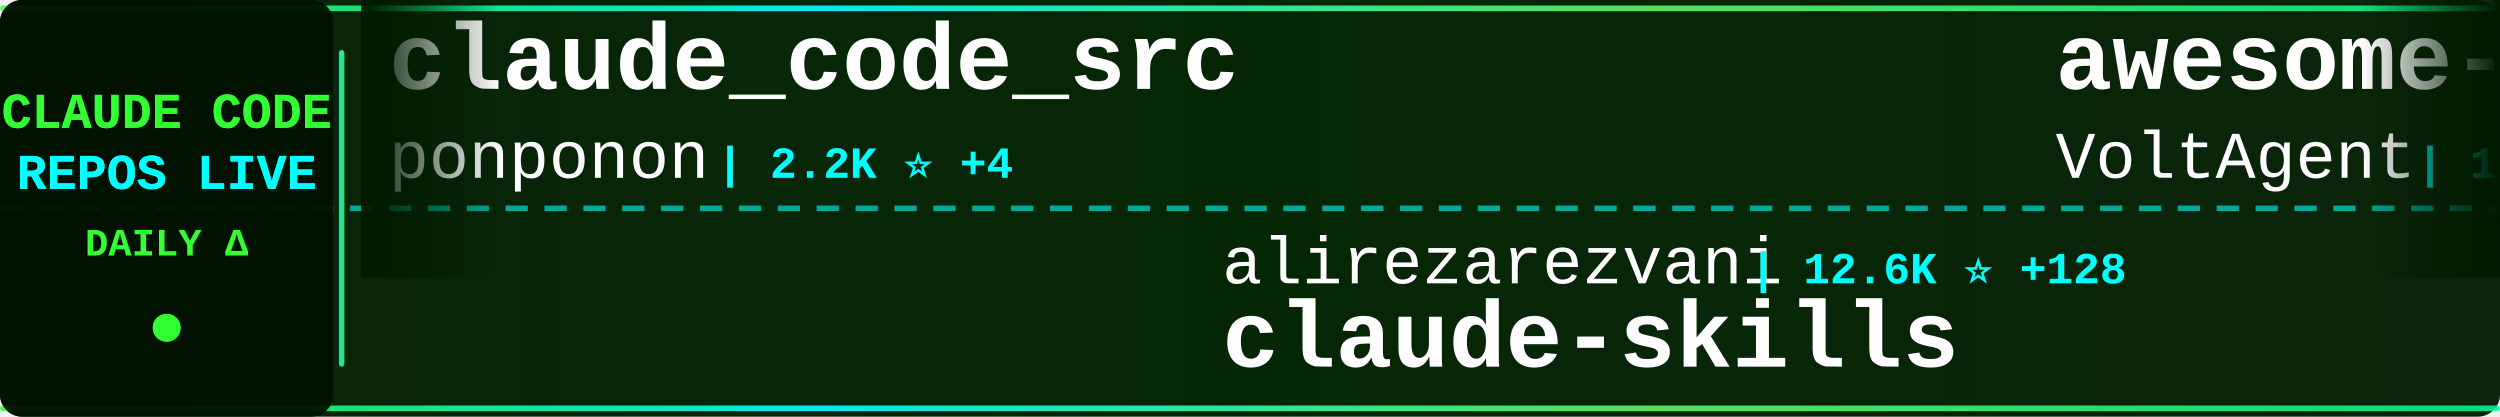
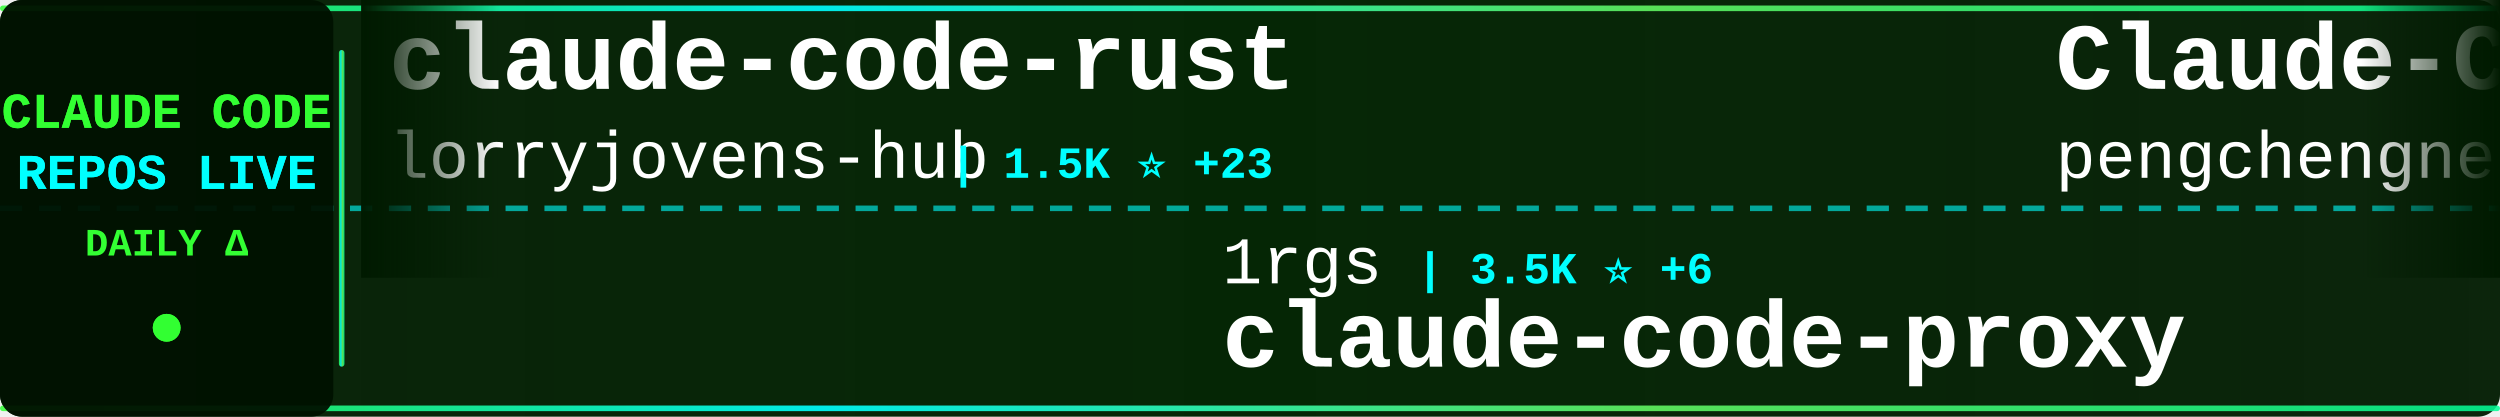
<svg xmlns="http://www.w3.org/2000/svg" width="900" height="150">
  <defs>
    <linearGradient id="tickerBg" x1="0%" y1="0%" x2="100%" y2="0%">
      <stop offset="0%" style="stop-color:#001a00;stop-opacity:0.95" />
      <stop offset="50%" style="stop-color:#002200;stop-opacity:0.98" />
      <stop offset="100%" style="stop-color:#001a00;stop-opacity:0.95" />
    </linearGradient>
    <linearGradient id="borderGrad" x1="0%" y1="0%" x2="100%" y2="0%">
      <stop offset="0%" style="stop-color:#33ff33;stop-opacity:0.85">
        <animate attributeName="stop-opacity" values="0.85;1;0.85" dur="2s" repeatCount="indefinite" />
      </stop>
      <stop offset="33%" style="stop-color:#00ffff;stop-opacity:0.9">
        <animate attributeName="stop-opacity" values="0.9;1;0.9" dur="2.2s" repeatCount="indefinite" />
      </stop>
      <stop offset="66%" style="stop-color:#66ff66;stop-opacity:0.85">
        <animate attributeName="stop-opacity" values="0.85;1;0.85" dur="1.8s" repeatCount="indefinite" />
      </stop>
      <stop offset="100%" style="stop-color:#00ff99;stop-opacity:0.85">
        <animate attributeName="stop-opacity" values="0.85;1;0.85" dur="2s" repeatCount="indefinite" />
      </stop>
    </linearGradient>
    <filter id="textGlow">
      <feGaussianBlur stdDeviation="0.1" result="coloredBlur" />
      <feMerge>
        <feMergeNode in="coloredBlur" />
        <feMergeNode in="SourceGraphic" />
      </feMerge>
    </filter>
    <filter id="metricGlow">
      <feGaussianBlur stdDeviation="0.2" result="coloredBlur" />
      <feMerge>
        <feMergeNode in="coloredBlur" />
        <feMergeNode in="SourceGraphic" />
      </feMerge>
    </filter>
    <linearGradient id="leftFade" x1="0%" y1="0%" x2="100%" y2="0%">
      <stop offset="0%" style="stop-color:#001a00;stop-opacity:1" />
      <stop offset="100%" style="stop-color:#001a00;stop-opacity:0" />
    </linearGradient>
    <linearGradient id="rightFade" x1="0%" y1="0%" x2="100%" y2="0%">
      <stop offset="0%" style="stop-color:#001a00;stop-opacity:0" />
      <stop offset="100%" style="stop-color:#001a00;stop-opacity:1" />
    </linearGradient>
  </defs>
  <rect width="900" height="150" fill="url(#tickerBg)" rx="8" />
  <rect x="0" y="2" width="900" height="2" fill="url(#borderGrad)" rx="1" />
  <rect x="0" y="146" width="900" height="2" fill="url(#borderGrad)" rx="1" />
  <line x1="0" y1="75" x2="900" y2="75" stroke="#00ffff" stroke-width="2" stroke-dasharray="8 6" opacity="0.6" />
  <rect x="0" y="0" width="120" height="150" fill="#001100" opacity="0.95" rx="8" />
  <text x="60" y="46" font-family="'Courier New', monospace" font-size="18" font-weight="bold" fill="#33ff33" text-anchor="middle" filter="url(#textGlow)">
    CLAUDE CODE
  </text>
  <text x="60" y="68" font-family="'Courier New', monospace" font-size="18" font-weight="bold" fill="#00ffff" text-anchor="middle" filter="url(#textGlow)">
    REPOS LIVE
  </text>
  <text x="60" y="92" font-family="'Courier New', monospace" font-size="14" font-weight="bold" fill="#33ff33" text-anchor="middle">
    DAILY Δ
  </text>
  <circle cx="60" cy="118" r="5" fill="#33ff33" filter="url(#metricGlow)">
    <animate attributeName="r" values="4;6;4" dur="1.5s" repeatCount="indefinite" />
    <animate attributeName="opacity" values="0.6;1;0.6" dur="1.5s" repeatCount="indefinite" />
  </circle>
  <rect x="122" y="18" width="2" height="114" fill="url(#borderGrad)" rx="1" />
  <clipPath id="tickerClip">
    <rect x="130" y="0" width="770" height="150" />
  </clipPath>
  <g clip-path="url(#tickerClip)">
    <g id="tickerItems">
      <animateTransform attributeName="transform" attributeType="XML" type="translate" from="0 0" to="-3000 0" dur="54s" repeatCount="indefinite" />
      <g transform="translate(0, 0)">
-         <text x="140" y="32" font-family="'Courier New', monospace" font-size="34" font-weight="bold" fill="#ffffff">claude_code_src</text>
-         <text x="140" y="64" font-family="'Courier New', monospace" font-size="24" font-weight="normal" fill="#ffffff" opacity="1.0">ponponon</text>
-         <text x="258" y="64" font-family="'Courier New', monospace" font-size="16" font-weight="bold" fill="#00ffff"> | 2.2K ⭐ +4</text>
+         <text x="140" y="32" font-family="'Courier New', monospace" font-size="34" font-weight="bold" fill="#ffffff">claude-code-rust</text>
+         <text x="140" y="64" font-family="'Courier New', monospace" font-size="24" font-weight="normal" fill="#ffffff" opacity="1.0">lorryjovens-hub</text>
+         <text x="342" y="64" font-family="'Courier New', monospace" font-size="16" font-weight="bold" fill="#00ffff"> | 1.5K ⭐ +23</text>
      </g>
      <g transform="translate(300, 0)">
-         <text x="140" y="102" font-family="'Courier New', monospace" font-size="24" font-weight="normal" fill="#ffffff" opacity="1.0">alirezarezvani</text>
-         <text x="330" y="102" font-family="'Courier New', monospace" font-size="16" font-weight="bold" fill="#00ffff"> | 12.6K ⭐ +128</text>
-         <text x="140" y="132" font-family="'Courier New', monospace" font-size="34" font-weight="bold" fill="#ffffff">claude-skills</text>
+         <text x="140" y="102" font-family="'Courier New', monospace" font-size="24" font-weight="normal" fill="#ffffff" opacity="1.0">1rgs</text>
+         <text x="210" y="102" font-family="'Courier New', monospace" font-size="16" font-weight="bold" fill="#00ffff"> | 3.5K ⭐ +6</text>
+         <text x="140" y="132" font-family="'Courier New', monospace" font-size="34" font-weight="bold" fill="#ffffff">claude-code-proxy</text>
      </g>
      <g transform="translate(600, 0)">
-         <text x="140" y="32" font-family="'Courier New', monospace" font-size="34" font-weight="bold" fill="#ffffff">awesome-claude-code-suba...</text>
-         <text x="140" y="64" font-family="'Courier New', monospace" font-size="24" font-weight="normal" fill="#ffffff" opacity="1.0">VoltAgent</text>
-         <text x="270" y="64" font-family="'Courier New', monospace" font-size="16" font-weight="bold" fill="#00ffff"> | 18.2K ⭐ +129</text>
+         <text x="140" y="32" font-family="'Courier New', monospace" font-size="34" font-weight="bold" fill="#ffffff">Claude-Code</text>
+         <text x="140" y="64" font-family="'Courier New', monospace" font-size="24" font-weight="normal" fill="#ffffff" opacity="1.0">pengchengneo</text>
+         <text x="306" y="64" font-family="'Courier New', monospace" font-size="16" font-weight="bold" fill="#00ffff"> | 1.2K ⭐ +4</text>
      </g>
      <g transform="translate(900, 0)">
-         <text x="140" y="102" font-family="'Courier New', monospace" font-size="24" font-weight="normal" fill="#ffffff" opacity="1.0">carlvellotti</text>
-         <text x="306" y="102" font-family="'Courier New', monospace" font-size="16" font-weight="bold" fill="#00ffff"> | 1.9K ⭐ +8</text>
-         <text x="140" y="132" font-family="'Courier New', monospace" font-size="34" font-weight="bold" fill="#ffffff">claude-code-pm-course</text>
+         <text x="140" y="102" font-family="'Courier New', monospace" font-size="24" font-weight="normal" fill="#ffffff" opacity="1.0">AICoderTudou</text>
+         <text x="306" y="102" font-family="'Courier New', monospace" font-size="16" font-weight="bold" fill="#00ffff"> | 495 ⭐ +2</text>
+         <text x="140" y="132" font-family="'Courier New', monospace" font-size="34" font-weight="bold" fill="#ffffff">claude-code-tudou</text>
      </g>
      <g transform="translate(1200, 0)">
-         <text x="140" y="32" font-family="'Courier New', monospace" font-size="34" font-weight="bold" fill="#ffffff">Claude-Code-x-OpenClaw-G...</text>
-         <text x="140" y="64" font-family="'Courier New', monospace" font-size="24" font-weight="normal" fill="#ffffff" opacity="1.0">KimYx0207</text>
-         <text x="270" y="64" font-family="'Courier New', monospace" font-size="16" font-weight="bold" fill="#00ffff"> | 3.5K ⭐ +12</text>
+         <text x="140" y="32" font-family="'Courier New', monospace" font-size="34" font-weight="bold" fill="#ffffff">oh-my-claudecode</text>
+         <text x="140" y="64" font-family="'Courier New', monospace" font-size="24" font-weight="normal" fill="#ffffff" opacity="1.0">Yeachan-Heo</text>
+         <text x="294" y="64" font-family="'Courier New', monospace" font-size="16" font-weight="bold" fill="#00ffff"> | 31.2K ⭐ +177</text>
      </g>
      <g transform="translate(1500, 0)">
-         <text x="140" y="102" font-family="'Courier New', monospace" font-size="24" font-weight="normal" fill="#ffffff" opacity="1.0">chauncygu</text>
-         <text x="270" y="102" font-family="'Courier New', monospace" font-size="16" font-weight="bold" fill="#00ffff"> | 2.2K ⭐ +23</text>
-         <text x="140" y="132" font-family="'Courier New', monospace" font-size="34" font-weight="bold" fill="#ffffff">collection-claude-code-s...</text>
+         <text x="140" y="102" font-family="'Courier New', monospace" font-size="24" font-weight="normal" fill="#ffffff" opacity="1.0">777genius</text>
+         <text x="270" y="102" font-family="'Courier New', monospace" font-size="16" font-weight="bold" fill="#00ffff"> | 899 ⭐</text>
+         <text x="140" y="132" font-family="'Courier New', monospace" font-size="34" font-weight="bold" fill="#ffffff">claude-code-source-code</text>
      </g>
      <g transform="translate(1800, 0)">
-         <text x="140" y="32" font-family="'Courier New', monospace" font-size="34" font-weight="bold" fill="#ffffff">claude-code-security-rev...</text>
-         <text x="140" y="64" font-family="'Courier New', monospace" font-size="24" font-weight="normal" fill="#ffffff" opacity="1.0">anthropics</text>
-         <text x="282" y="64" font-family="'Courier New', monospace" font-size="16" font-weight="bold" fill="#00ffff"> | 4.4K ⭐ +5</text>
+         <text x="140" y="32" font-family="'Courier New', monospace" font-size="34" font-weight="bold" fill="#ffffff">happy</text>
+         <text x="140" y="64" font-family="'Courier New', monospace" font-size="24" font-weight="normal" fill="#ffffff" opacity="1.0">slopus</text>
+         <text x="234" y="64" font-family="'Courier New', monospace" font-size="16" font-weight="bold" fill="#00ffff"> | 19.1K ⭐ +69</text>
      </g>
      <g transform="translate(2100, 0)">
-         <text x="140" y="102" font-family="'Courier New', monospace" font-size="24" font-weight="normal" fill="#ffffff" opacity="1.0">FlorianBruniaux</text>
-         <text x="342" y="102" font-family="'Courier New', monospace" font-size="16" font-weight="bold" fill="#00ffff"> | 3.9K ⭐ +29</text>
-         <text x="140" y="132" font-family="'Courier New', monospace" font-size="34" font-weight="bold" fill="#ffffff">claude-code-ultimate-gui...</text>
+         <text x="140" y="102" font-family="'Courier New', monospace" font-size="24" font-weight="normal" fill="#ffffff" opacity="1.0">alejandrobalderas</text>
+         <text x="366" y="102" font-family="'Courier New', monospace" font-size="16" font-weight="bold" fill="#00ffff"> | 1.8K ⭐ +52</text>
+         <text x="140" y="132" font-family="'Courier New', monospace" font-size="34" font-weight="bold" fill="#ffffff">claude-code-from-source</text>
      </g>
      <g transform="translate(2400, 0)">
-         <text x="140" y="32" font-family="'Courier New', monospace" font-size="34" font-weight="bold" fill="#ffffff">ralph</text>
-         <text x="140" y="64" font-family="'Courier New', monospace" font-size="24" font-weight="normal" fill="#ffffff" opacity="1.0">snarktank</text>
-         <text x="270" y="64" font-family="'Courier New', monospace" font-size="16" font-weight="bold" fill="#00ffff"> | 17.8K ⭐ +63</text>
+         <text x="140" y="32" font-family="'Courier New', monospace" font-size="34" font-weight="bold" fill="#ffffff">claude-code-tips</text>
+         <text x="140" y="64" font-family="'Courier New', monospace" font-size="24" font-weight="normal" fill="#ffffff" opacity="1.0">ykdojo</text>
+         <text x="234" y="64" font-family="'Courier New', monospace" font-size="16" font-weight="bold" fill="#00ffff"> | 7.9K ⭐ +18</text>
      </g>
      <g transform="translate(2700, 0)">
-         <text x="140" y="102" font-family="'Courier New', monospace" font-size="24" font-weight="normal" fill="#ffffff" opacity="1.0">slopus</text>
-         <text x="234" y="102" font-family="'Courier New', monospace" font-size="16" font-weight="bold" fill="#00ffff"> | 19.1K ⭐ +72</text>
-         <text x="140" y="132" font-family="'Courier New', monospace" font-size="34" font-weight="bold" fill="#ffffff">happy</text>
+         <text x="140" y="102" font-family="'Courier New', monospace" font-size="24" font-weight="normal" fill="#ffffff" opacity="1.0">Maciek-roboblog</text>
+         <text x="342" y="102" font-family="'Courier New', monospace" font-size="16" font-weight="bold" fill="#00ffff"> | 7.8K ⭐ +29</text>
+         <text x="140" y="132" font-family="'Courier New', monospace" font-size="34" font-weight="bold" fill="#ffffff">Claude-Code-Usage-Monito...</text>
      </g>
      <g transform="translate(3000, 0)">
-         <text x="140" y="32" font-family="'Courier New', monospace" font-size="34" font-weight="bold" fill="#ffffff">claude_code_src</text>
-         <text x="140" y="64" font-family="'Courier New', monospace" font-size="24" font-weight="normal" fill="#ffffff" opacity="1.0">ponponon</text>
-         <text x="258" y="64" font-family="'Courier New', monospace" font-size="16" font-weight="bold" fill="#00ffff"> | 2.2K ⭐ +4</text>
+         <text x="140" y="32" font-family="'Courier New', monospace" font-size="34" font-weight="bold" fill="#ffffff">claude-code-rust</text>
+         <text x="140" y="64" font-family="'Courier New', monospace" font-size="24" font-weight="normal" fill="#ffffff" opacity="1.0">lorryjovens-hub</text>
+         <text x="342" y="64" font-family="'Courier New', monospace" font-size="16" font-weight="bold" fill="#00ffff"> | 1.5K ⭐ +23</text>
      </g>
      <g transform="translate(3300, 0)">
-         <text x="140" y="102" font-family="'Courier New', monospace" font-size="24" font-weight="normal" fill="#ffffff" opacity="1.0">alirezarezvani</text>
-         <text x="330" y="102" font-family="'Courier New', monospace" font-size="16" font-weight="bold" fill="#00ffff"> | 12.6K ⭐ +128</text>
-         <text x="140" y="132" font-family="'Courier New', monospace" font-size="34" font-weight="bold" fill="#ffffff">claude-skills</text>
+         <text x="140" y="102" font-family="'Courier New', monospace" font-size="24" font-weight="normal" fill="#ffffff" opacity="1.0">1rgs</text>
+         <text x="210" y="102" font-family="'Courier New', monospace" font-size="16" font-weight="bold" fill="#00ffff"> | 3.5K ⭐ +6</text>
+         <text x="140" y="132" font-family="'Courier New', monospace" font-size="34" font-weight="bold" fill="#ffffff">claude-code-proxy</text>
      </g>
      <g transform="translate(3600, 0)">
-         <text x="140" y="32" font-family="'Courier New', monospace" font-size="34" font-weight="bold" fill="#ffffff">awesome-claude-code-suba...</text>
-         <text x="140" y="64" font-family="'Courier New', monospace" font-size="24" font-weight="normal" fill="#ffffff" opacity="1.0">VoltAgent</text>
-         <text x="270" y="64" font-family="'Courier New', monospace" font-size="16" font-weight="bold" fill="#00ffff"> | 18.2K ⭐ +129</text>
+         <text x="140" y="32" font-family="'Courier New', monospace" font-size="34" font-weight="bold" fill="#ffffff">Claude-Code</text>
+         <text x="140" y="64" font-family="'Courier New', monospace" font-size="24" font-weight="normal" fill="#ffffff" opacity="1.0">pengchengneo</text>
+         <text x="306" y="64" font-family="'Courier New', monospace" font-size="16" font-weight="bold" fill="#00ffff"> | 1.2K ⭐ +4</text>
      </g>
      <g transform="translate(3900, 0)">
-         <text x="140" y="102" font-family="'Courier New', monospace" font-size="24" font-weight="normal" fill="#ffffff" opacity="1.0">carlvellotti</text>
-         <text x="306" y="102" font-family="'Courier New', monospace" font-size="16" font-weight="bold" fill="#00ffff"> | 1.9K ⭐ +8</text>
-         <text x="140" y="132" font-family="'Courier New', monospace" font-size="34" font-weight="bold" fill="#ffffff">claude-code-pm-course</text>
+         <text x="140" y="102" font-family="'Courier New', monospace" font-size="24" font-weight="normal" fill="#ffffff" opacity="1.0">AICoderTudou</text>
+         <text x="306" y="102" font-family="'Courier New', monospace" font-size="16" font-weight="bold" fill="#00ffff"> | 495 ⭐ +2</text>
+         <text x="140" y="132" font-family="'Courier New', monospace" font-size="34" font-weight="bold" fill="#ffffff">claude-code-tudou</text>
      </g>
    </g>
  </g>
  <rect x="130" y="0" width="50" height="100" fill="url(#leftFade)" />
  <rect x="850" y="0" width="50" height="100" fill="url(#rightFade)" />
</svg>
